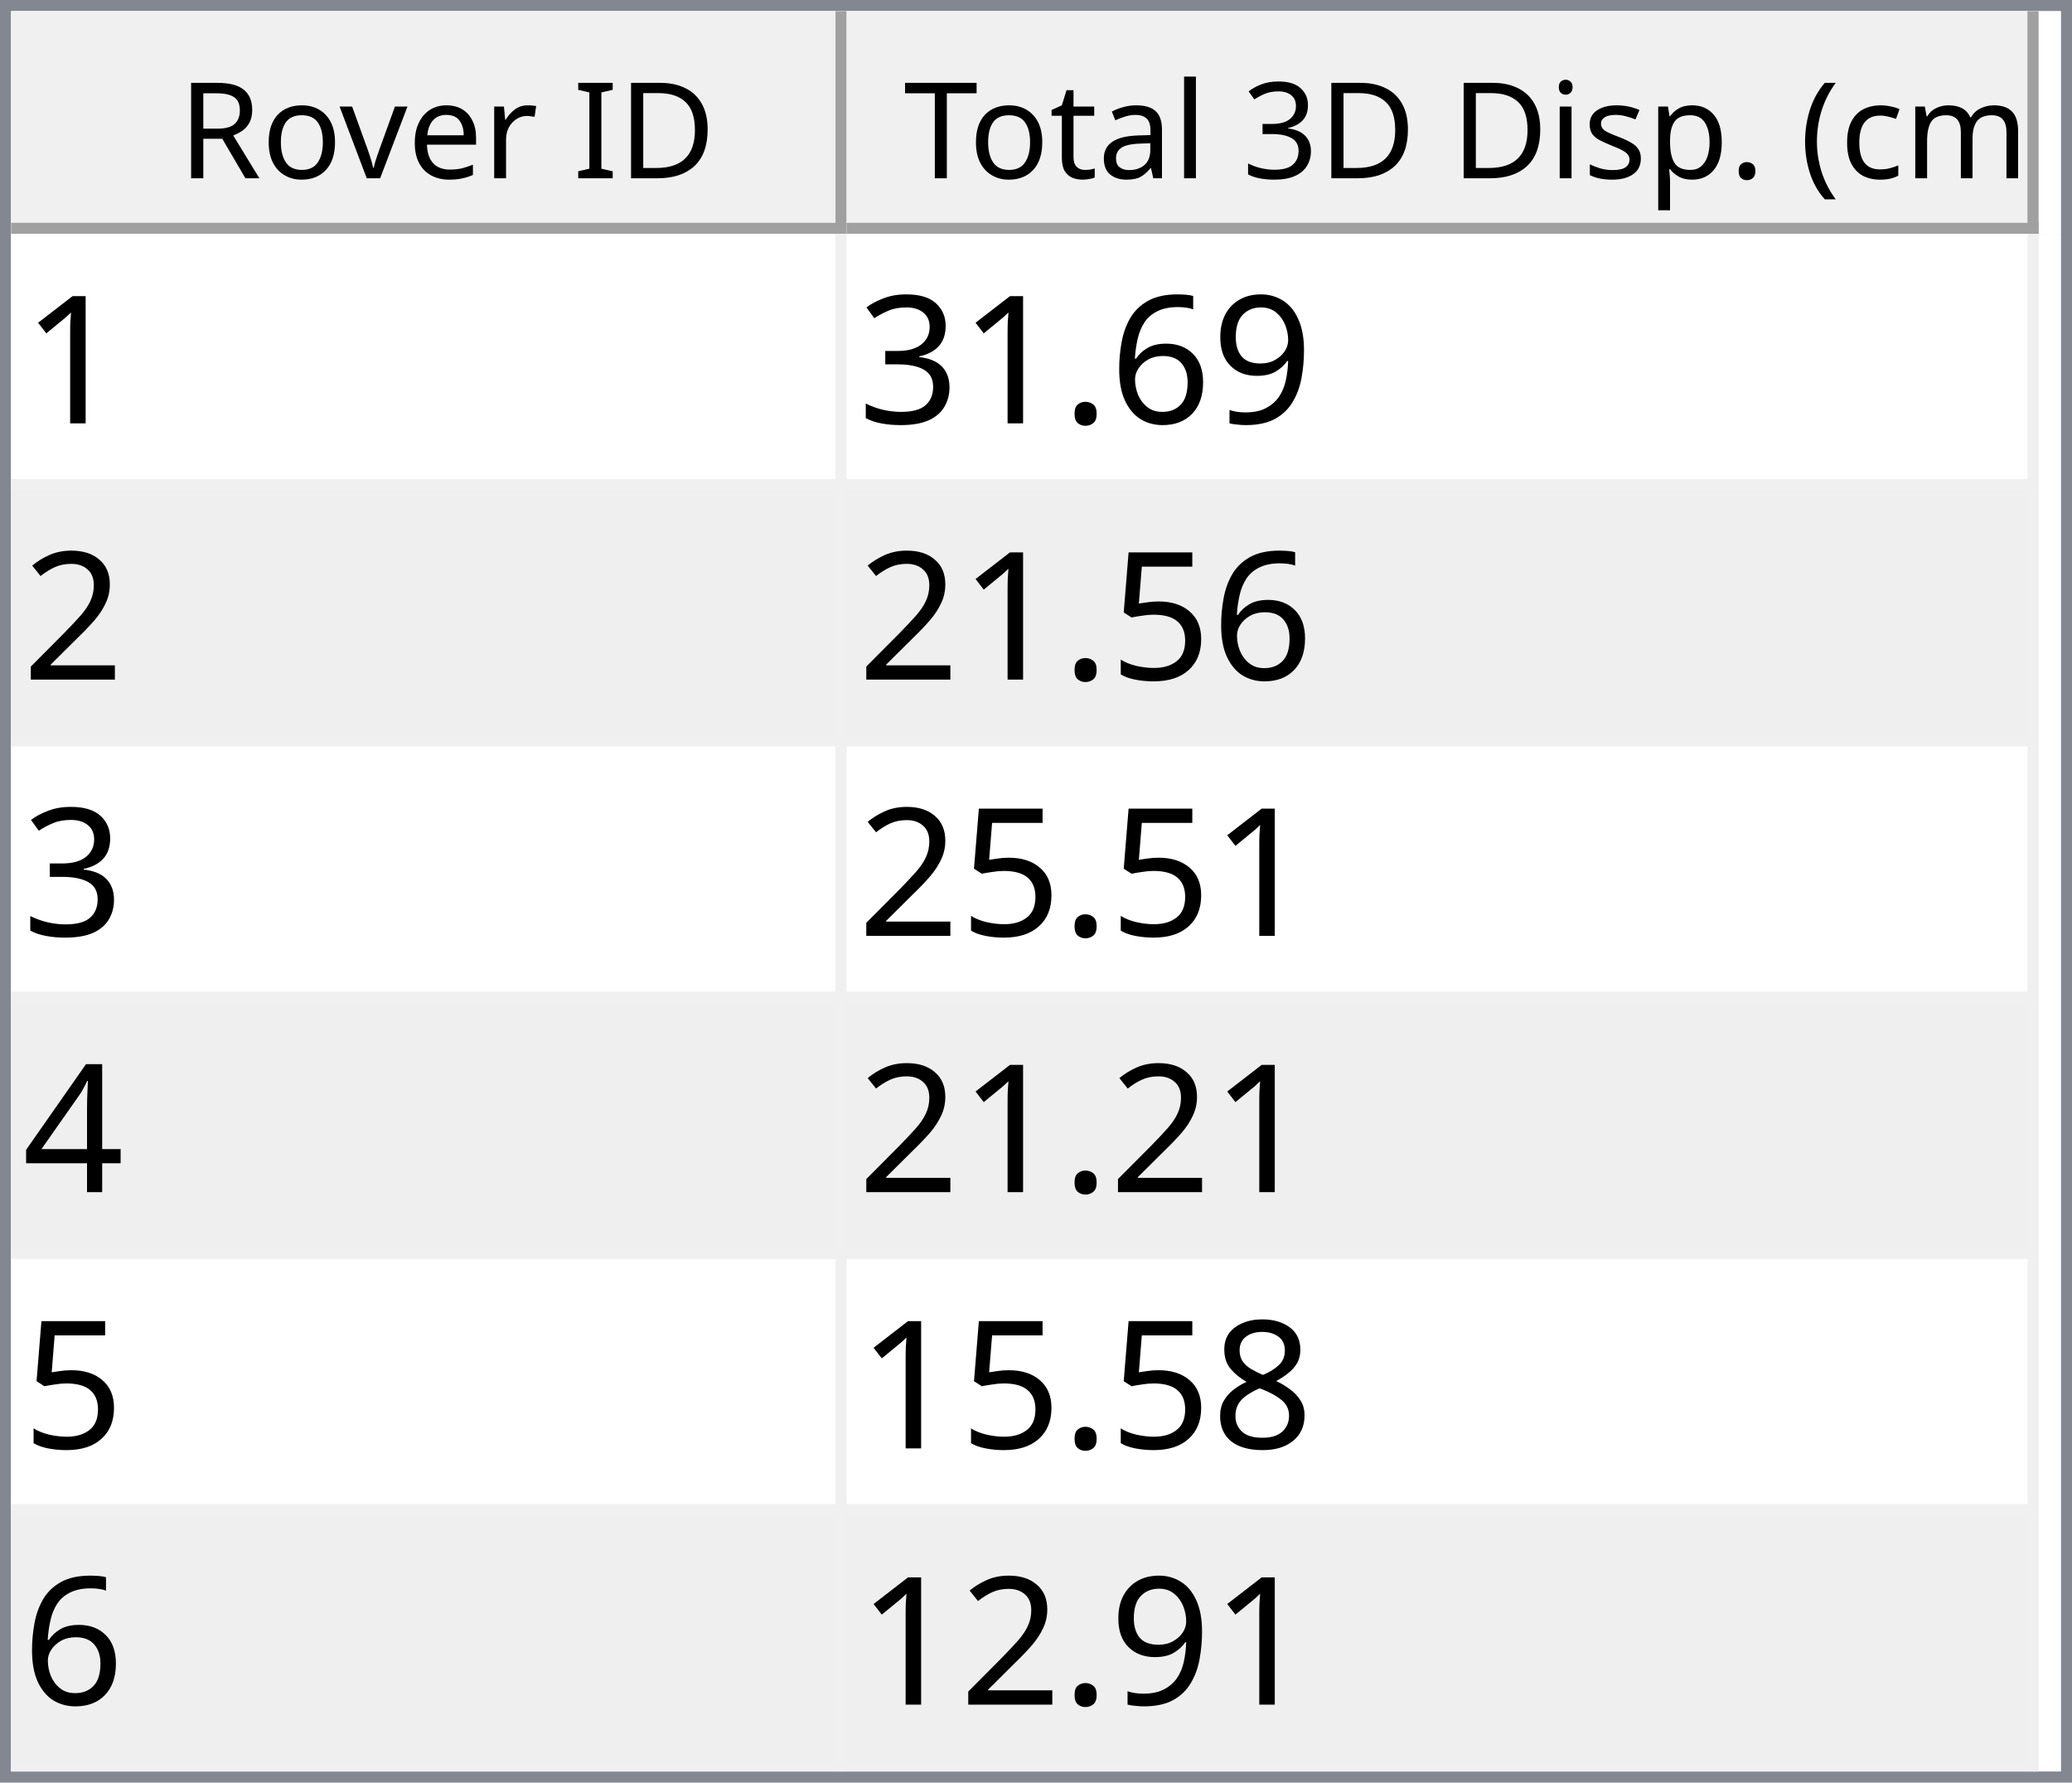
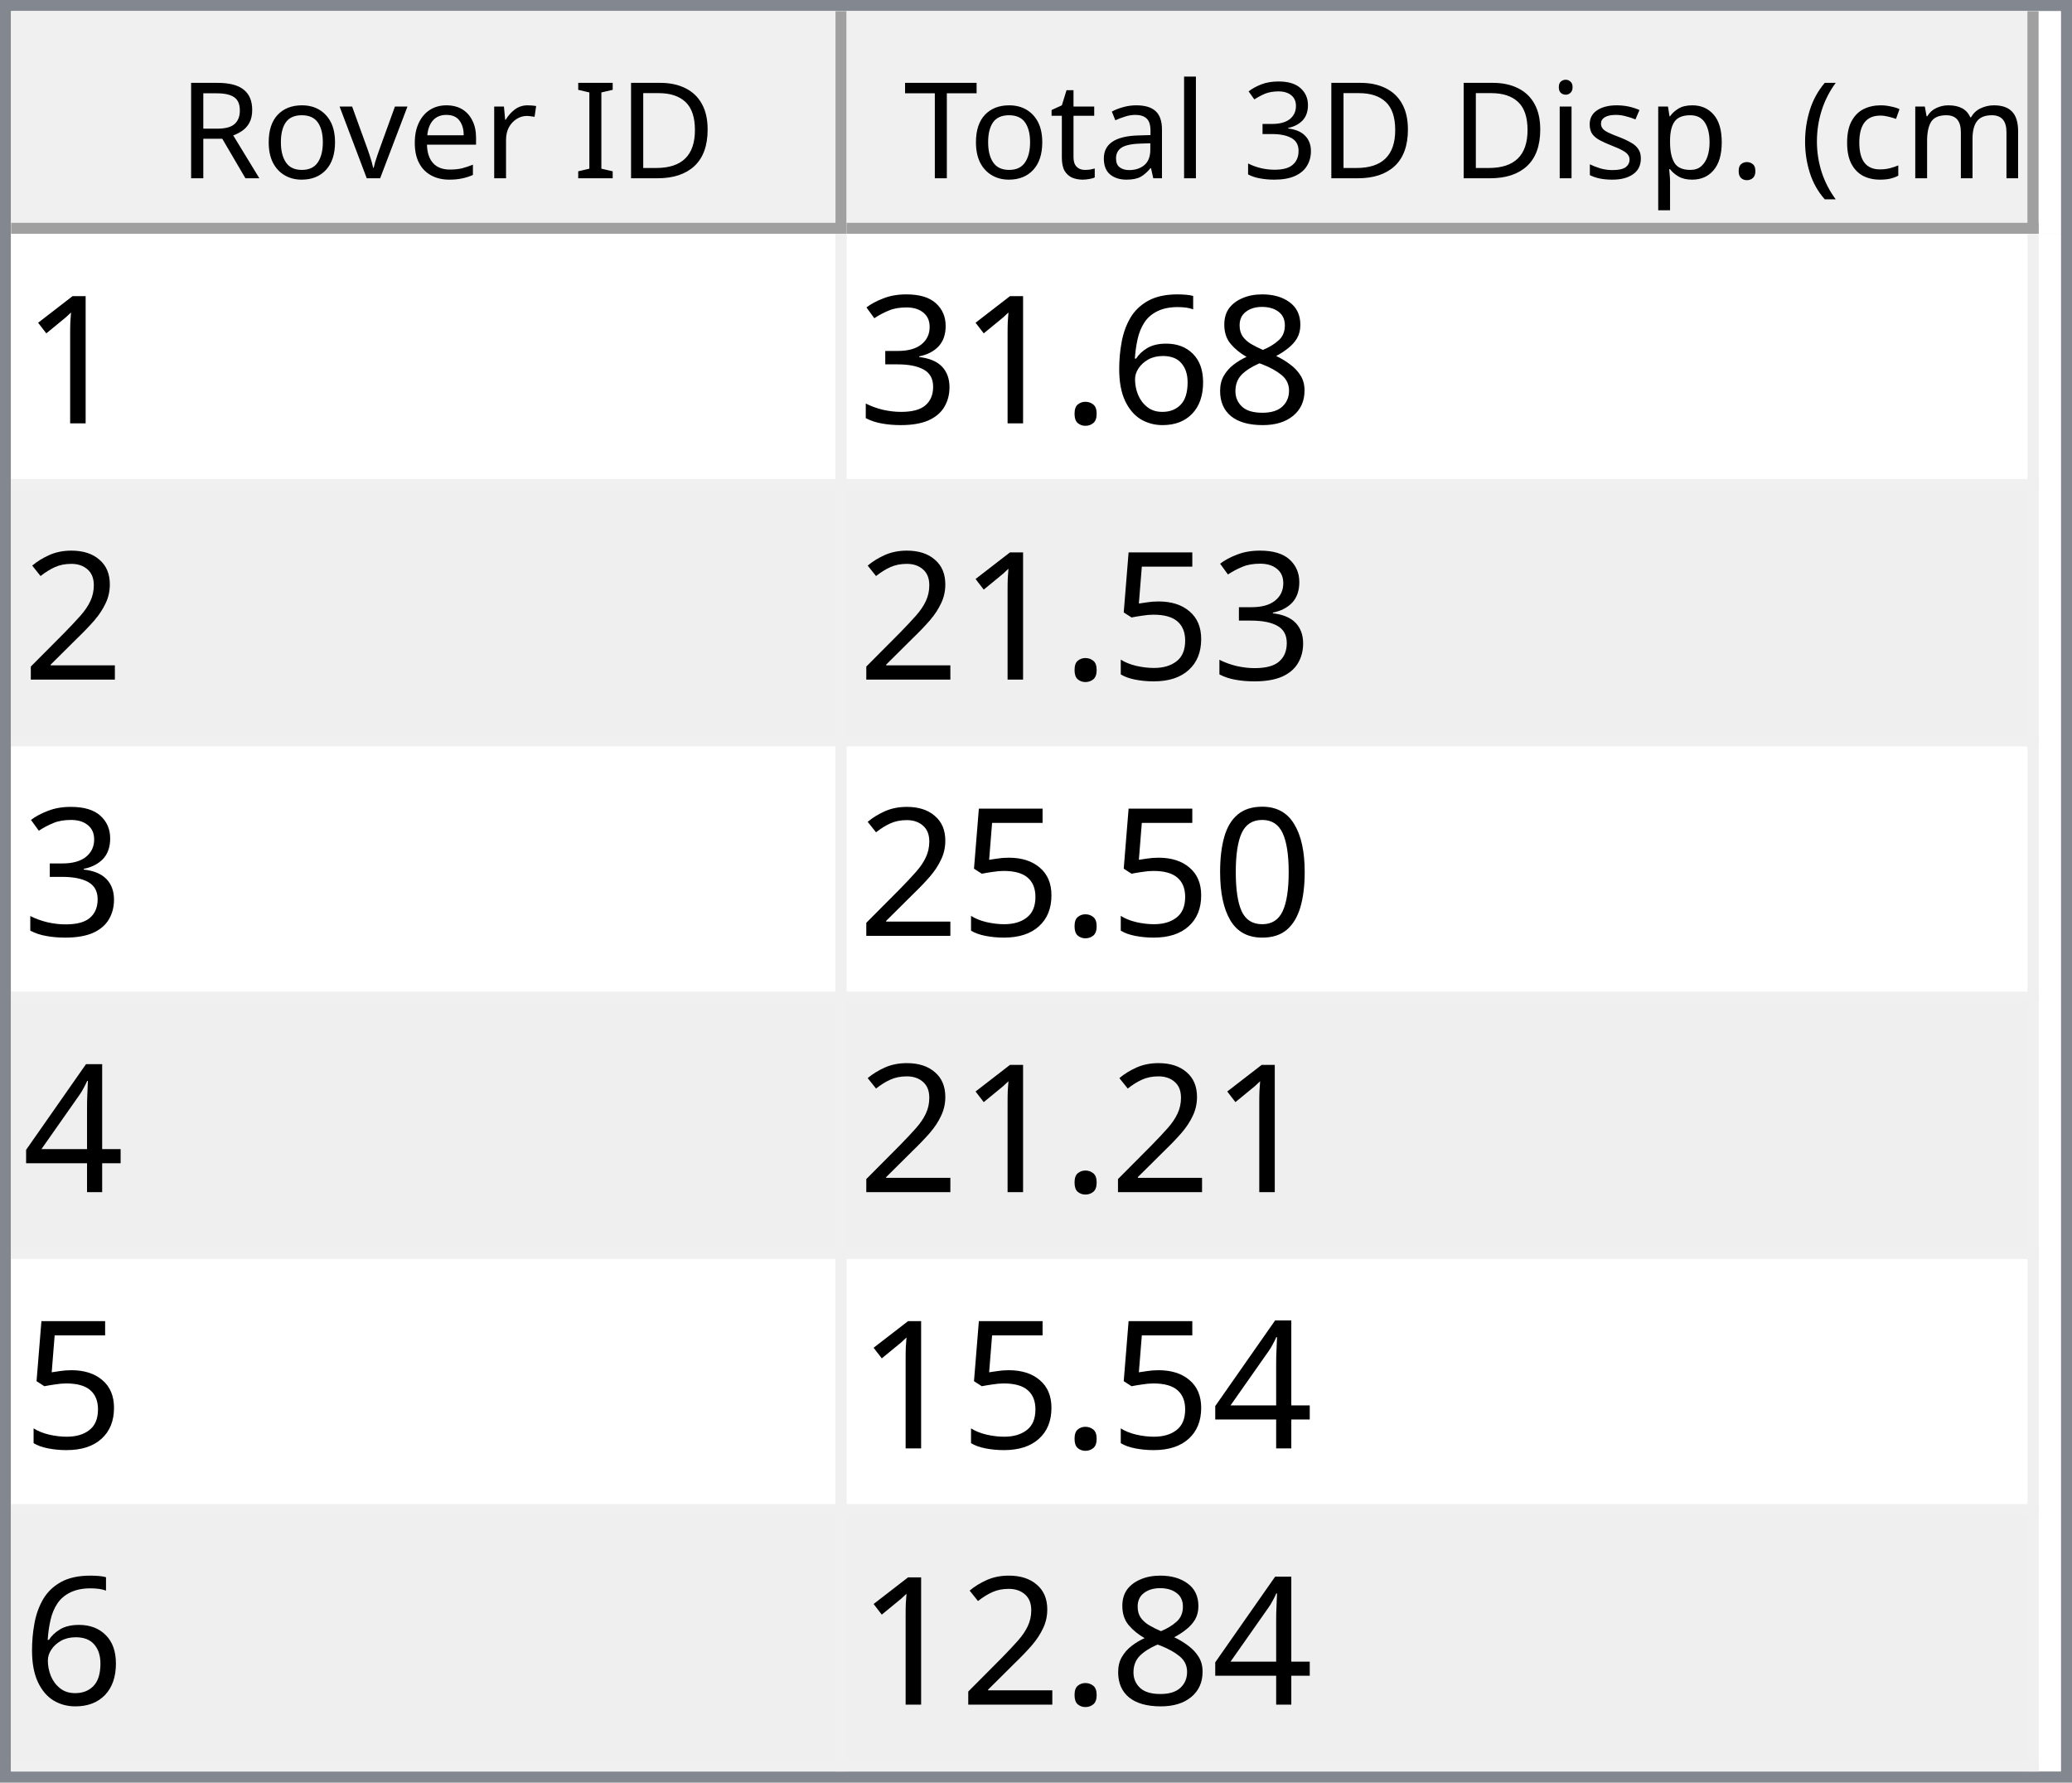
<svg xmlns="http://www.w3.org/2000/svg" style="fill-opacity:1; color-rendering:auto; color-interpolation:auto; text-rendering:auto; stroke:black; stroke-linecap:square; stroke-miterlimit:10; shape-rendering:auto; stroke-opacity:1; fill:black; stroke-dasharray:none; font-weight:normal; stroke-width:1; font-family:'Dialog'; font-style:normal; stroke-linejoin:miter; font-size:12px; stroke-dashoffset:0; image-rendering:auto;" width="186" height="160">
  <defs id="genericDefs" />
  <g>
    <defs id="defs1">
      <clipPath clipPathUnits="userSpaceOnUse" id="clipPath1">
        <path d="M0 0 L186 0 L186 160 L0 160 L0 0 Z" />
      </clipPath>
      <clipPath clipPathUnits="userSpaceOnUse" id="clipPath2">
        <path d="M0 0 L0 160 L186 160 L186 0 Z" />
      </clipPath>
      <clipPath clipPathUnits="userSpaceOnUse" id="clipPath3">
        <path d="M0 0 L0 20 L184 20 L184 0 Z" />
      </clipPath>
      <clipPath clipPathUnits="userSpaceOnUse" id="clipPath4">
        <path d="M0 0 L0 20 L75 20 L75 0 Z" />
      </clipPath>
      <clipPath clipPathUnits="userSpaceOnUse" id="clipPath5">
        <path d="M1 1 L1 19 L74 19 L74 1 Z" />
      </clipPath>
      <clipPath clipPathUnits="userSpaceOnUse" id="clipPath6">
        <path d="M0 0 L0 18 L73 18 L73 0 Z" />
      </clipPath>
      <clipPath clipPathUnits="userSpaceOnUse" id="clipPath7">
        <path d="M-0.5 -0.5 L-0.5 19.5 L74.5 19.5 L74.5 -0.5 Z" />
      </clipPath>
      <clipPath clipPathUnits="userSpaceOnUse" id="clipPath8">
        <path d="M0 0 L0 20 L107 20 L107 0 Z" />
      </clipPath>
      <clipPath clipPathUnits="userSpaceOnUse" id="clipPath9">
        <path d="M1 1 L1 19 L106 19 L106 1 Z" />
      </clipPath>
      <clipPath clipPathUnits="userSpaceOnUse" id="clipPath10">
        <path d="M0 0 L0 18 L105 18 L105 0 Z" />
      </clipPath>
      <clipPath clipPathUnits="userSpaceOnUse" id="clipPath11">
        <path d="M-0.5 -0.5 L-0.5 19.5 L106.5 19.5 L106.5 -0.5 Z" />
      </clipPath>
      <clipPath clipPathUnits="userSpaceOnUse" id="clipPath12">
        <path d="M0 0 L0 138 L184 138 L184 0 Z" />
      </clipPath>
      <clipPath clipPathUnits="userSpaceOnUse" id="clipPath13">
        <path d="M0 0 L0 138 L182 138 L182 0 Z" />
      </clipPath>
      <clipPath clipPathUnits="userSpaceOnUse" id="clipPath14">
        <path d="M-0.5 -0.5 L-0.5 137.5 L181.5 137.5 L181.5 -0.5 Z" />
      </clipPath>
      <clipPath clipPathUnits="userSpaceOnUse" id="clipPath15">
        <path d="M0 0 L0 22 L74 22 L74 0 Z" />
      </clipPath>
      <clipPath clipPathUnits="userSpaceOnUse" id="clipPath16">
        <path d="M0 0 L0 22 L106 22 L106 0 Z" />
      </clipPath>
      <font horiz-adv-x="64.551" id="font1">
        <font-face ascent="107.91" descent="25.098" units-per-em="100" style="font-style:normal; font-family:Segoe UI; font-weight:normal;" />
        <missing-glyph horiz-adv-x="64.551" d="M8.109 0 L8.109 68.266 L56.453 68.266 L56.453 0 L8.109 0 ZM15.328 7.234 L49.219 7.234 L49.219 61.031 L15.328 61.031 L15.328 7.234 Z" />
        <glyph unicode="D" horiz-adv-x="70.117" d="M9.188 0 L9.188 70.016 L28.516 70.016 Q65.531 70.016 65.531 35.891 Q65.531 19.672 55.25 9.836 Q44.969 0 27.734 0 L9.188 0 ZM17.391 62.594 L17.391 7.422 L27.828 7.422 Q41.609 7.422 49.273 14.797 Q56.938 22.172 56.938 35.688 Q56.938 62.594 28.328 62.594 L17.391 62.594 Z" />
        <glyph unicode="I" horiz-adv-x="26.611" d="M17.391 0 L9.188 0 L9.188 70.016 L17.391 70.016 L17.391 0 Z" />
        <glyph unicode=" " horiz-adv-x="27.393" d="" />
        <glyph unicode="r" horiz-adv-x="34.766" d="M34.188 41.891 Q32.078 43.5 28.125 43.5 Q23 43.5 19.555 38.672 Q16.109 33.844 16.109 25.484 L16.109 0 L8.109 0 L8.109 50 L16.109 50 L16.109 39.703 L16.312 39.703 Q18.016 44.969 21.531 47.922 Q25.047 50.875 29.391 50.875 Q32.516 50.875 34.188 50.203 L34.188 41.891 Z" />
        <glyph unicode="e" horiz-adv-x="52.295" d="M48.297 23 L12.984 23 Q13.188 14.656 17.484 10.109 Q21.781 5.562 29.297 5.562 Q37.75 5.562 44.828 11.141 L44.828 3.609 Q38.234 -1.172 27.391 -1.172 Q16.797 -1.172 10.742 5.641 Q4.688 12.453 4.688 24.812 Q4.688 36.469 11.305 43.82 Q17.922 51.172 27.734 51.172 Q37.547 51.172 42.922 44.828 Q48.297 38.484 48.297 27.203 L48.297 23 ZM40.094 29.781 Q40.047 36.719 36.75 40.578 Q33.453 44.438 27.594 44.438 Q21.922 44.438 17.969 40.383 Q14.016 36.328 13.094 29.781 L40.094 29.781 Z" />
        <glyph unicode="v" horiz-adv-x="47.9" d="M47.406 50 L27.484 0 L19.625 0 L0.688 50 L9.469 50 L22.172 13.672 Q23.578 9.672 23.922 6.688 L24.125 6.688 Q24.609 10.453 25.688 13.484 L38.969 50 L47.406 50 Z" />
        <glyph unicode="o" horiz-adv-x="58.594" d="M29 -1.172 Q17.922 -1.172 11.305 5.836 Q4.688 12.844 4.688 24.422 Q4.688 37.016 11.57 44.094 Q18.453 51.172 30.172 51.172 Q41.359 51.172 47.633 44.289 Q53.906 37.406 53.906 25.203 Q53.906 13.234 47.141 6.031 Q40.375 -1.172 29 -1.172 ZM29.594 44.438 Q21.875 44.438 17.383 39.188 Q12.891 33.938 12.891 24.703 Q12.891 15.828 17.43 10.695 Q21.969 5.562 29.594 5.562 Q37.359 5.562 41.531 10.594 Q45.703 15.625 45.703 24.906 Q45.703 34.281 41.531 39.359 Q37.359 44.438 29.594 44.438 Z" />
        <glyph unicode="R" horiz-adv-x="59.814" d="M59.375 0 L49.609 0 L37.891 19.625 Q36.281 22.359 34.766 24.289 Q33.25 26.219 31.664 27.438 Q30.078 28.656 28.25 29.219 Q26.422 29.781 24.125 29.781 L17.391 29.781 L17.391 0 L9.188 0 L9.188 70.016 L30.078 70.016 Q34.672 70.016 38.555 68.867 Q42.438 67.719 45.289 65.375 Q48.141 63.031 49.758 59.547 Q51.375 56.062 51.375 51.375 Q51.375 47.703 50.273 44.656 Q49.172 41.609 47.148 39.211 Q45.125 36.812 42.266 35.133 Q39.406 33.453 35.844 32.516 L35.844 32.328 Q37.594 31.547 38.891 30.547 Q40.188 29.547 41.359 28.18 Q42.531 26.812 43.68 25.078 Q44.828 23.344 46.234 21.047 L59.375 0 ZM17.391 62.594 L17.391 37.203 L28.516 37.203 Q31.594 37.203 34.203 38.133 Q36.812 39.062 38.719 40.797 Q40.625 42.531 41.703 45.047 Q42.781 47.562 42.781 50.688 Q42.781 56.297 39.141 59.445 Q35.5 62.594 28.609 62.594 L17.391 62.594 Z" />
        <glyph unicode=")" horiz-adv-x="30.176" d="M8.297 -15.922 L1.172 -15.922 Q16.406 2.344 16.406 26.812 Q16.406 51.469 1.078 70.016 L8.297 70.016 Q23.531 52.156 23.531 26.703 Q23.531 1.375 8.297 -15.922 Z" />
        <glyph unicode="m" horiz-adv-x="86.133" d="M79.109 0 L71.094 0 L71.094 28.719 Q71.094 37.016 68.531 40.727 Q65.969 44.438 59.906 44.438 Q54.781 44.438 51.195 39.75 Q47.609 35.062 47.609 28.516 L47.609 0 L39.594 0 L39.594 29.688 Q39.594 44.438 28.219 44.438 Q22.953 44.438 19.531 40.016 Q16.109 35.594 16.109 28.516 L16.109 0 L8.109 0 L8.109 50 L16.109 50 L16.109 42.094 L16.312 42.094 Q21.625 51.172 31.844 51.172 Q36.969 51.172 40.773 48.312 Q44.578 45.453 46 40.828 Q51.562 51.172 62.594 51.172 Q79.109 51.172 79.109 30.812 L79.109 0 Z" />
        <glyph unicode="c" horiz-adv-x="46.191" d="M42.188 2.297 Q36.422 -1.172 28.516 -1.172 Q17.828 -1.172 11.258 5.789 Q4.688 12.75 4.688 23.828 Q4.688 36.188 11.766 43.68 Q18.844 51.172 30.672 51.172 Q37.25 51.172 42.281 48.734 L42.281 40.531 Q36.719 44.438 30.375 44.438 Q22.703 44.438 17.797 38.945 Q12.891 33.453 12.891 24.516 Q12.891 15.719 17.508 10.641 Q22.125 5.562 29.891 5.562 Q36.422 5.562 42.188 9.906 L42.188 2.297 Z" />
        <glyph unicode="(" horiz-adv-x="30.176" d="M29.109 -15.922 L21.969 -15.922 Q6.844 1.375 6.844 26.703 Q6.844 52.156 21.969 70.016 L29.203 70.016 Q13.875 51.469 13.875 26.812 Q13.875 2.344 29.109 -15.922 Z" />
        <glyph unicode="." horiz-adv-x="21.68" d="M10.891 -1.078 Q8.641 -1.078 7.055 0.539 Q5.469 2.156 5.469 4.391 Q5.469 6.641 7.055 8.273 Q8.641 9.906 10.891 9.906 Q13.188 9.906 14.797 8.273 Q16.406 6.641 16.406 4.391 Q16.406 2.156 14.797 0.539 Q13.188 -1.078 10.891 -1.078 Z" />
        <glyph unicode="p" horiz-adv-x="58.789" d="M16.312 7.234 L16.109 7.234 L16.109 -23 L8.109 -23 L8.109 50 L16.109 50 L16.109 41.219 L16.312 41.219 Q22.219 51.172 33.594 51.172 Q43.266 51.172 48.688 44.461 Q54.109 37.75 54.109 26.469 Q54.109 13.922 48 6.375 Q41.891 -1.172 31.297 -1.172 Q21.578 -1.172 16.312 7.234 ZM16.109 27.391 L16.109 20.406 Q16.109 14.203 20.141 9.883 Q24.172 5.562 30.375 5.562 Q37.641 5.562 41.773 11.133 Q45.906 16.703 45.906 26.609 Q45.906 34.969 42.047 39.703 Q38.188 44.438 31.594 44.438 Q24.609 44.438 20.359 39.578 Q16.109 34.719 16.109 27.391 Z" />
        <glyph unicode="s" horiz-adv-x="42.432" d="M5.078 1.812 L5.078 10.406 Q11.625 5.562 19.484 5.562 Q30.031 5.562 30.031 12.594 Q30.031 14.594 29.125 15.992 Q28.219 17.391 26.68 18.461 Q25.141 19.531 23.07 20.383 Q21 21.234 18.609 22.172 Q15.281 23.484 12.766 24.828 Q10.25 26.172 8.57 27.859 Q6.891 29.547 6.031 31.695 Q5.172 33.844 5.172 36.719 Q5.172 40.234 6.789 42.945 Q8.406 45.656 11.086 47.484 Q13.766 49.312 17.211 50.242 Q20.656 51.172 24.312 51.172 Q30.812 51.172 35.938 48.922 L35.938 40.828 Q30.422 44.438 23.25 44.438 Q21 44.438 19.195 43.922 Q17.391 43.406 16.094 42.477 Q14.797 41.547 14.086 40.258 Q13.375 38.969 13.375 37.406 Q13.375 35.453 14.086 34.133 Q14.797 32.812 16.164 31.789 Q17.531 30.766 19.484 29.938 Q21.438 29.109 23.922 28.125 Q27.25 26.859 29.883 25.516 Q32.516 24.172 34.375 22.484 Q36.234 20.797 37.234 18.602 Q38.234 16.406 38.234 13.375 Q38.234 9.672 36.602 6.938 Q34.969 4.203 32.234 2.398 Q29.5 0.594 25.93 -0.289 Q22.359 -1.172 18.453 -1.172 Q10.75 -1.172 5.078 1.812 Z" />
        <glyph unicode="i" horiz-adv-x="24.219" d="M12.203 62.703 Q10.062 62.703 8.547 64.164 Q7.031 65.625 7.031 67.875 Q7.031 70.125 8.547 71.609 Q10.062 73.094 12.203 73.094 Q14.406 73.094 15.945 71.609 Q17.484 70.125 17.484 67.875 Q17.484 65.719 15.945 64.211 Q14.406 62.703 12.203 62.703 ZM16.109 0 L8.109 0 L8.109 50 L16.109 50 L16.109 0 Z" />
        <glyph unicode="3" horiz-adv-x="53.906" d="M46.531 19.828 Q46.531 15.094 44.75 11.211 Q42.969 7.328 39.719 4.57 Q36.469 1.812 31.93 0.297 Q27.391 -1.219 21.922 -1.219 Q11.922 -1.219 6 2.594 L6 11.188 Q13.094 5.609 22.219 5.609 Q25.875 5.609 28.828 6.539 Q31.781 7.469 33.906 9.227 Q36.031 10.984 37.18 13.477 Q38.328 15.969 38.328 19.094 Q38.328 32.812 18.797 32.812 L12.984 32.812 L12.984 39.594 L18.5 39.594 Q35.797 39.594 35.797 52.484 Q35.797 64.406 22.609 64.406 Q15.188 64.406 8.688 59.422 L8.688 67.188 Q15.375 71.188 24.609 71.188 Q29 71.188 32.57 69.969 Q36.141 68.75 38.68 66.555 Q41.219 64.359 42.609 61.281 Q44 58.203 44 54.5 Q44 40.672 30.031 36.719 L30.031 36.531 Q33.594 36.141 36.625 34.797 Q39.656 33.453 41.852 31.305 Q44.047 29.156 45.289 26.25 Q46.531 23.344 46.531 19.828 Z" />
        <glyph unicode="l" horiz-adv-x="24.219" d="M16.109 0 L8.109 0 L8.109 74.031 L16.109 74.031 L16.109 0 Z" />
        <glyph unicode="a" horiz-adv-x="50.879" d="M43.891 0 L35.891 0 L35.891 7.812 L35.688 7.812 Q30.469 -1.172 20.312 -1.172 Q12.844 -1.172 8.617 2.781 Q4.391 6.734 4.391 13.281 Q4.391 27.297 20.906 29.594 L35.891 31.688 Q35.891 44.438 25.594 44.438 Q16.547 44.438 9.281 38.281 L9.281 46.484 Q16.656 51.172 26.266 51.172 Q43.891 51.172 43.891 32.516 L43.891 0 ZM35.891 25.297 L23.828 23.641 Q18.266 22.859 15.43 20.875 Q12.594 18.891 12.594 13.875 Q12.594 10.203 15.211 7.883 Q17.828 5.562 22.172 5.562 Q28.125 5.562 32.008 9.742 Q35.891 13.922 35.891 20.312 L35.891 25.297 Z" />
        <glyph unicode="t" horiz-adv-x="33.887" d="M31.297 0.484 Q28.469 -1.078 23.828 -1.078 Q10.688 -1.078 10.688 13.578 L10.688 43.172 L2.094 43.172 L2.094 50 L10.688 50 L10.688 62.203 L18.703 64.797 L18.703 50 L31.297 50 L31.297 43.172 L18.703 43.172 L18.703 14.984 Q18.703 9.969 20.414 7.82 Q22.125 5.672 26.078 5.672 Q29.109 5.672 31.297 7.328 L31.297 0.484 Z" />
        <glyph unicode="T" horiz-adv-x="52.393" d="M50.594 62.594 L30.375 62.594 L30.375 0 L22.172 0 L22.172 62.594 L2 62.594 L2 70.016 L50.594 70.016 L50.594 62.594 Z" />
      </font>
      <font horiz-adv-x="75.0" id="font2">
        <font-face ascent="100.537" descent="21.973" units-per-em="100" style="font-style:normal; font-family:sans-serif; font-weight:normal;" />
        <missing-glyph horiz-adv-x="75.0" d="M12.5 0 L12.5 62.5 L62.5 62.5 L62.5 0 L12.5 0 ZM14.062 1.562 L60.938 1.562 L60.938 60.938 L14.062 60.938 L14.062 1.562 Z" />
        <glyph unicode="1" horiz-adv-x="55.615" d="M37.25 0 L28.469 0 L28.469 56 Q25.297 52.984 20.141 49.953 Q14.984 46.922 10.891 45.406 L10.891 53.906 Q18.266 57.375 23.781 62.305 Q29.297 67.234 31.594 71.875 L37.25 71.875 L37.25 0 Z" />
-         <glyph unicode="9" horiz-adv-x="55.615" d="M5.469 16.547 L13.922 17.328 Q14.984 11.375 18.016 8.688 Q21.047 6 25.781 6 Q29.828 6 32.883 7.859 Q35.938 9.719 37.891 12.82 Q39.844 15.922 41.164 21.195 Q42.484 26.469 42.484 31.938 Q42.484 32.516 42.438 33.688 Q39.797 29.5 35.234 26.883 Q30.672 24.266 25.344 24.266 Q16.453 24.266 10.305 30.711 Q4.156 37.156 4.156 47.703 Q4.156 58.594 10.578 65.234 Q17 71.875 26.656 71.875 Q33.641 71.875 39.43 68.117 Q45.219 64.359 48.219 57.398 Q51.219 50.438 51.219 37.25 Q51.219 23.531 48.242 15.406 Q45.266 7.281 39.383 3.031 Q33.5 -1.219 25.594 -1.219 Q17.188 -1.219 11.867 3.445 Q6.547 8.109 5.469 16.547 ZM41.453 48.141 Q41.453 55.719 37.43 60.156 Q33.406 64.594 27.734 64.594 Q21.875 64.594 17.531 59.812 Q13.188 55.031 13.188 47.406 Q13.188 40.578 17.312 36.305 Q21.438 32.031 27.484 32.031 Q33.594 32.031 37.523 36.305 Q41.453 40.578 41.453 48.141 Z" />
+         <glyph unicode="8" horiz-adv-x="55.615" d="M17.672 38.812 Q12.203 40.828 9.57 44.539 Q6.938 48.25 6.938 53.422 Q6.938 61.234 12.555 66.555 Q18.172 71.875 27.484 71.875 Q36.859 71.875 42.578 66.43 Q48.297 60.984 48.297 53.172 Q48.297 48.188 45.68 44.508 Q43.062 40.828 37.75 38.812 Q44.344 36.672 47.781 31.883 Q51.219 27.094 51.219 20.453 Q51.219 11.281 44.727 5.031 Q38.234 -1.219 27.641 -1.219 Q17.047 -1.219 10.547 5.055 Q4.047 11.328 4.047 20.703 Q4.047 27.688 7.594 32.398 Q11.141 37.109 17.672 38.812 ZM15.922 53.719 Q15.922 48.641 19.195 45.414 Q22.469 42.188 27.688 42.188 Q32.766 42.188 36.016 45.383 Q39.266 48.578 39.266 53.219 Q39.266 58.062 35.914 61.359 Q32.562 64.656 27.594 64.656 Q22.562 64.656 19.242 61.43 Q15.922 58.203 15.922 53.719 ZM13.094 20.656 Q13.094 16.891 14.875 13.375 Q16.656 9.859 20.172 7.93 Q23.688 6 27.734 6 Q34.031 6 38.133 10.055 Q42.234 14.109 42.234 20.359 Q42.234 26.703 38.016 30.859 Q33.797 35.016 27.438 35.016 Q21.234 35.016 17.164 30.914 Q13.094 26.812 13.094 20.656 Z" />
        <glyph unicode="6" horiz-adv-x="55.615" d="M49.75 54.047 L41.016 53.375 Q39.844 58.547 37.703 60.891 Q34.125 64.656 28.906 64.656 Q24.703 64.656 21.531 62.312 Q17.391 59.281 14.992 53.469 Q12.594 47.656 12.5 36.922 Q15.672 41.75 20.266 44.094 Q24.859 46.438 29.891 46.438 Q38.672 46.438 44.852 39.969 Q51.031 33.5 51.031 23.25 Q51.031 16.5 48.125 10.719 Q45.219 4.938 40.141 1.859 Q35.062 -1.219 28.609 -1.219 Q17.625 -1.219 10.695 6.859 Q3.766 14.938 3.766 33.5 Q3.766 54.25 11.422 63.672 Q18.109 71.875 29.438 71.875 Q37.891 71.875 43.289 67.141 Q48.688 62.406 49.75 54.047 ZM13.875 23.188 Q13.875 18.656 15.797 14.508 Q17.719 10.359 21.188 8.18 Q24.656 6 28.469 6 Q34.031 6 38.039 10.492 Q42.047 14.984 42.047 22.703 Q42.047 30.125 38.086 34.398 Q34.125 38.672 28.125 38.672 Q22.172 38.672 18.023 34.398 Q13.875 30.125 13.875 23.188 Z" />
        <glyph unicode="." horiz-adv-x="27.783" d="M9.078 0 L9.078 10.016 L19.094 10.016 L19.094 0 L9.078 0 Z" />
        <glyph unicode="3" horiz-adv-x="55.615" d="M4.203 18.891 L12.984 20.062 Q14.5 12.594 18.141 9.297 Q21.781 6 27 6 Q33.203 6 37.477 10.297 Q41.75 14.594 41.75 20.953 Q41.75 27 37.797 30.93 Q33.844 34.859 27.734 34.859 Q25.25 34.859 21.531 33.891 L22.516 41.609 Q23.391 41.5 23.922 41.5 Q29.547 41.5 34.039 44.43 Q38.531 47.359 38.531 53.469 Q38.531 58.297 35.258 61.477 Q31.984 64.656 26.812 64.656 Q21.688 64.656 18.266 61.43 Q14.844 58.203 13.875 51.766 L5.078 53.328 Q6.688 62.156 12.398 67.016 Q18.109 71.875 26.609 71.875 Q32.469 71.875 37.398 69.359 Q42.328 66.844 44.945 62.5 Q47.562 58.156 47.562 53.266 Q47.562 48.641 45.07 44.828 Q42.578 41.016 37.703 38.766 Q44.047 37.312 47.562 32.695 Q51.078 28.078 51.078 21.141 Q51.078 11.766 44.242 5.25 Q37.406 -1.266 26.953 -1.266 Q17.531 -1.266 11.305 4.352 Q5.078 9.969 4.203 18.891 Z" />
        <glyph unicode="2" horiz-adv-x="55.615" d="M50.344 8.453 L50.344 0 L3.031 0 Q2.938 3.172 4.047 6.109 Q5.859 10.938 9.836 15.625 Q13.812 20.312 21.344 26.469 Q33.016 36.031 37.117 41.625 Q41.219 47.219 41.219 52.203 Q41.219 57.422 37.477 61.008 Q33.734 64.594 27.734 64.594 Q21.391 64.594 17.578 60.789 Q13.766 56.984 13.719 50.25 L4.688 51.172 Q5.609 61.281 11.664 66.578 Q17.719 71.875 27.938 71.875 Q38.234 71.875 44.242 66.164 Q50.25 60.453 50.25 52 Q50.25 47.703 48.492 43.555 Q46.734 39.406 42.656 34.812 Q38.578 30.219 29.109 22.219 Q21.188 15.578 18.945 13.211 Q16.703 10.844 15.234 8.453 L50.344 8.453 Z" />
        <glyph unicode="5" horiz-adv-x="55.615" d="M4.156 18.75 L13.375 19.531 Q14.406 12.797 18.141 9.398 Q21.875 6 27.156 6 Q33.5 6 37.891 10.789 Q42.281 15.578 42.281 23.484 Q42.281 31 38.062 35.352 Q33.844 39.703 27 39.703 Q22.75 39.703 19.336 37.773 Q15.922 35.844 13.969 32.766 L5.719 33.844 L12.641 70.609 L48.25 70.609 L48.25 62.203 L19.672 62.203 L15.828 42.969 Q22.266 47.469 29.344 47.469 Q38.719 47.469 45.164 40.969 Q51.609 34.469 51.609 24.266 Q51.609 14.547 45.953 7.469 Q39.062 -1.219 27.156 -1.219 Q17.391 -1.219 11.211 4.25 Q5.031 9.719 4.156 18.75 Z" />
+         <glyph unicode="0" horiz-adv-x="55.615" d="M4.156 35.297 Q4.156 48 6.766 55.742 Q9.375 63.484 14.523 67.68 Q19.672 71.875 27.484 71.875 Q33.25 71.875 37.594 69.555 Q41.938 67.234 44.773 62.867 Q47.609 58.5 49.219 52.227 Q50.828 45.953 50.828 35.297 Q50.828 22.703 48.242 14.969 Q45.656 7.234 40.508 3.008 Q35.359 -1.219 27.484 -1.219 Q17.141 -1.219 11.234 6.203 Q4.156 15.141 4.156 35.297 ZM13.188 35.297 Q13.188 17.672 17.312 11.836 Q21.438 6 27.484 6 Q33.547 6 37.672 11.859 Q41.797 17.719 41.797 35.297 Q41.797 52.984 37.672 58.789 Q33.547 64.594 27.391 64.594 Q21.344 64.594 17.719 59.469 Q13.188 52.938 13.188 35.297 Z" />
        <glyph unicode="4" horiz-adv-x="55.615" d="M32.328 0 L32.328 17.141 L1.266 17.141 L1.266 25.203 L33.938 71.578 L41.109 71.578 L41.109 25.203 L50.781 25.203 L50.781 17.141 L41.109 17.141 L41.109 0 L32.328 0 ZM32.328 25.203 L32.328 57.469 L9.906 25.203 L32.328 25.203 Z" />
-         <glyph unicode="8" horiz-adv-x="55.615" d="M17.672 38.812 Q12.203 40.828 9.57 44.539 Q6.938 48.25 6.938 53.422 Q6.938 61.234 12.555 66.555 Q18.172 71.875 27.484 71.875 Q36.859 71.875 42.578 66.43 Q48.297 60.984 48.297 53.172 Q48.297 48.188 45.68 44.508 Q43.062 40.828 37.75 38.812 Q44.344 36.672 47.781 31.883 Q51.219 27.094 51.219 20.453 Q51.219 11.281 44.727 5.031 Q38.234 -1.219 27.641 -1.219 Q17.047 -1.219 10.547 5.055 Q4.047 11.328 4.047 20.703 Q4.047 27.688 7.594 32.398 Q11.141 37.109 17.672 38.812 ZM15.922 53.719 Q15.922 48.641 19.195 45.414 Q22.469 42.188 27.688 42.188 Q32.766 42.188 36.016 45.383 Q39.266 48.578 39.266 53.219 Q39.266 58.062 35.914 61.359 Q32.562 64.656 27.594 64.656 Q22.562 64.656 19.242 61.43 Q15.922 58.203 15.922 53.719 ZM13.094 20.656 Q13.094 16.891 14.875 13.375 Q16.656 9.859 20.172 7.93 Q23.688 6 27.734 6 Q34.031 6 38.133 10.055 Q42.234 14.109 42.234 20.359 Q42.234 26.703 38.016 30.859 Q33.797 35.016 27.438 35.016 Q21.234 35.016 17.164 30.914 Q13.094 26.812 13.094 20.656 Z" />
      </font>
    </defs>
    <g style="fill:white; stroke:white;">
      <rect x="0" y="0" width="186" style="clip-path:url(#clipPath1); stroke:none;" height="160" />
    </g>
    <g style="fill:white; text-rendering:optimizeSpeed; color-rendering:optimizeSpeed; image-rendering:optimizeSpeed; shape-rendering:crispEdges; stroke:white; color-interpolation:sRGB;">
      <rect x="0" width="186" height="160" y="0" style="stroke:none;" />
      <path style="stroke:none;" d="M0 160 L186 160 L186 0 L0 0 Z" />
    </g>
    <g style="fill:rgb(240,240,240); font-family:'Segoe UI'; stroke:rgb(240,240,240);">
      <rect x="0" y="0" width="186" style="clip-path:url(#clipPath2); stroke:none;" height="160" />
    </g>
    <g style="fill:rgb(130,135,144); font-family:'Segoe UI'; stroke:rgb(130,135,144);">
      <path d="M0 0 L186 0 L186 160 L0 160 L0 0 ZM1 1 L185 1 L185 159 L1 159 L1 1 Z" style="fill-rule:evenodd; clip-path:url(#clipPath2); stroke:none;" />
    </g>
    <g style="fill:white; font-family:'Segoe UI'; stroke:white;" transform="translate(1,1)">
      <rect x="0" y="0" width="184" style="clip-path:url(#clipPath3); stroke:none;" height="20" />
    </g>
    <g style="fill:rgb(240,240,240); font-family:'Segoe UI'; stroke:rgb(240,240,240);" transform="translate(1,1)">
      <rect x="0" y="0" width="75" style="clip-path:url(#clipPath4); stroke:none;" height="20" />
    </g>
    <g style="font-family:'Segoe UI';" transform="translate(2,2)">
      <text x="14" xml:space="preserve" y="14" style="clip-path:url(#clipPath6); stroke:none;">Rover ID</text>
    </g>
    <g style="fill:rgb(160,160,160); font-family:'Segoe UI'; stroke:rgb(160,160,160); stroke-linejoin:bevel;" transform="translate(1.5,1.5)">
      <line x1="74" x2="74" y1="0" style="fill:none; clip-path:url(#clipPath7);" y2="19" />
    </g>
    <g style="fill:rgb(160,160,160); font-family:'Segoe UI'; stroke:rgb(160,160,160); stroke-linejoin:bevel;" transform="matrix(1,0,0,1,1,1) translate(0.5,0.5)">
      <line x1="0" x2="74" y1="19" style="fill:none; clip-path:url(#clipPath7);" y2="19" />
    </g>
    <g style="fill:rgb(240,240,240); font-family:'Segoe UI'; stroke:rgb(240,240,240);" transform="translate(76,1)">
      <rect x="0" y="0" width="107" style="clip-path:url(#clipPath8); stroke:none;" height="20" />
    </g>
    <g style="font-family:'Segoe UI';" transform="translate(77,2)">
      <text x="1" xml:space="preserve" y="14" style="clip-path:url(#clipPath10); stroke:none;"> Total 3D Disp. (cm)</text>
    </g>
    <g style="fill:rgb(160,160,160); font-family:'Segoe UI'; stroke:rgb(160,160,160); stroke-linejoin:bevel;" transform="translate(76.5,1.5)">
      <line x1="106" x2="106" y1="0" style="fill:none; clip-path:url(#clipPath11);" y2="19" />
    </g>
    <g style="fill:rgb(160,160,160); font-family:'Segoe UI'; stroke:rgb(160,160,160); stroke-linejoin:bevel;" transform="matrix(1,0,0,1,76,1) translate(0.5,0.5)">
      <line x1="0" x2="106" y1="19" style="fill:none; clip-path:url(#clipPath11);" y2="19" />
    </g>
    <g style="fill:white; font-family:'Segoe UI'; stroke:white;" transform="translate(1,21)">
      <rect x="0" y="0" width="184" style="clip-path:url(#clipPath12); stroke:none;" height="138" />
    </g>
    <g style="fill:rgb(240,240,240); font-size:16px; font-family:sans-serif; stroke:rgb(240,240,240);" transform="translate(1,21)">
      <rect x="0" y="0" width="182" style="clip-path:url(#clipPath13); stroke:none;" height="138" />
      <line transform="translate(0.5,0.5)" x1="0" x2="181" y1="22" style="clip-path:url(#clipPath14); fill:none; stroke-linejoin:bevel;" y2="22" />
    </g>
    <g transform="matrix(1,0,0,1,1,21) translate(0.5,0.5)" style="fill:rgb(240,240,240); font-size:16px; font-family:sans-serif; stroke:rgb(240,240,240); stroke-linejoin:bevel;">
      <line x1="0" x2="181" y1="45" style="fill:none; clip-path:url(#clipPath14);" y2="45" />
    </g>
    <g transform="matrix(1,0,0,1,1,21) translate(0.5,0.5)" style="fill:rgb(240,240,240); font-size:16px; font-family:sans-serif; stroke:rgb(240,240,240); stroke-linejoin:bevel;">
      <line x1="0" x2="181" y1="68" style="fill:none; clip-path:url(#clipPath14);" y2="68" />
    </g>
    <g transform="matrix(1,0,0,1,1,21) translate(0.5,0.5)" style="fill:rgb(240,240,240); font-size:16px; font-family:sans-serif; stroke:rgb(240,240,240); stroke-linejoin:bevel;">
      <line x1="0" x2="181" y1="91" style="fill:none; clip-path:url(#clipPath14);" y2="91" />
    </g>
    <g transform="matrix(1,0,0,1,1,21) translate(0.5,0.5)" style="fill:rgb(240,240,240); font-size:16px; font-family:sans-serif; stroke:rgb(240,240,240); stroke-linejoin:bevel;">
      <line x1="0" x2="181" y1="114" style="fill:none; clip-path:url(#clipPath14);" y2="114" />
    </g>
    <g transform="matrix(1,0,0,1,1,21) translate(0.5,0.5)" style="fill:rgb(240,240,240); font-size:16px; font-family:sans-serif; stroke:rgb(240,240,240); stroke-linejoin:bevel;">
      <line x1="0" x2="181" y1="137" style="fill:none; clip-path:url(#clipPath14);" y2="137" />
    </g>
    <g transform="matrix(1,0,0,1,1,21) translate(0.5,0.5)" style="fill:rgb(240,240,240); font-size:16px; font-family:sans-serif; stroke:rgb(240,240,240); stroke-linejoin:bevel;">
      <line x1="74" x2="74" y1="0" style="fill:none; clip-path:url(#clipPath14);" y2="137" />
    </g>
    <g transform="matrix(1,0,0,1,1,21) translate(0.5,0.5)" style="fill:rgb(240,240,240); font-size:16px; font-family:sans-serif; stroke:rgb(240,240,240); stroke-linejoin:bevel;">
      <line x1="181" x2="181" y1="0" style="fill:none; clip-path:url(#clipPath14);" y2="137" />
    </g>
    <g style="fill:white; font-size:16px; font-family:sans-serif; stroke:white;" transform="matrix(1,0,0,1,1,21)">
      <rect x="0" y="0" width="74" style="clip-path:url(#clipPath15); stroke:none;" height="22" />
      <text x="1" y="17" style="fill:black; clip-path:url(#clipPath15); stroke:none;" xml:space="preserve">1</text>
    </g>
    <g style="fill:white; font-size:16px; font-family:sans-serif; stroke:white;" transform="matrix(1,0,0,1,1,21) translate(75,0)">
      <rect x="0" y="0" width="106" style="clip-path:url(#clipPath16); stroke:none;" height="22" />
-       <text x="1" y="17" style="fill:black; clip-path:url(#clipPath16); stroke:none;" xml:space="preserve">31.69</text>
+       <text x="1" y="17" style="fill:black; clip-path:url(#clipPath16); stroke:none;" xml:space="preserve">31.68</text>
    </g>
    <g style="fill:rgb(239,239,239); font-size:16px; font-family:sans-serif; stroke:rgb(239,239,239);" transform="matrix(1,0,0,1,1,21) translate(0,23)">
      <rect x="0" y="0" width="74" style="clip-path:url(#clipPath15); stroke:none;" height="22" />
      <text x="1" y="17" style="fill:black; clip-path:url(#clipPath15); stroke:none;" xml:space="preserve">2</text>
    </g>
    <g style="fill:rgb(239,239,239); font-size:16px; font-family:sans-serif; stroke:rgb(239,239,239);" transform="matrix(1,0,0,1,1,21) translate(75,23)">
      <rect x="0" y="0" width="106" style="clip-path:url(#clipPath16); stroke:none;" height="22" />
-       <text x="1" y="17" style="fill:black; clip-path:url(#clipPath16); stroke:none;" xml:space="preserve">21.56</text>
+       <text x="1" y="17" style="fill:black; clip-path:url(#clipPath16); stroke:none;" xml:space="preserve">21.53</text>
    </g>
    <g style="fill:white; font-size:16px; font-family:sans-serif; stroke:white;" transform="matrix(1,0,0,1,1,21) translate(0,46)">
      <rect x="0" y="0" width="74" style="clip-path:url(#clipPath15); stroke:none;" height="22" />
      <text x="1" y="17" style="fill:black; clip-path:url(#clipPath15); stroke:none;" xml:space="preserve">3</text>
    </g>
    <g style="fill:white; font-size:16px; font-family:sans-serif; stroke:white;" transform="matrix(1,0,0,1,1,21) translate(75,46)">
      <rect x="0" y="0" width="106" style="clip-path:url(#clipPath16); stroke:none;" height="22" />
-       <text x="1" y="17" style="fill:black; clip-path:url(#clipPath16); stroke:none;" xml:space="preserve">25.51</text>
+       <text x="1" y="17" style="fill:black; clip-path:url(#clipPath16); stroke:none;" xml:space="preserve">25.50</text>
    </g>
    <g style="fill:rgb(239,239,239); font-size:16px; font-family:sans-serif; stroke:rgb(239,239,239);" transform="matrix(1,0,0,1,1,21) translate(0,69)">
      <rect x="0" y="0" width="74" style="clip-path:url(#clipPath15); stroke:none;" height="22" />
      <text x="1" y="17" style="fill:black; clip-path:url(#clipPath15); stroke:none;" xml:space="preserve">4</text>
    </g>
    <g style="fill:rgb(239,239,239); font-size:16px; font-family:sans-serif; stroke:rgb(239,239,239);" transform="matrix(1,0,0,1,1,21) translate(75,69)">
      <rect x="0" y="0" width="106" style="clip-path:url(#clipPath16); stroke:none;" height="22" />
      <text x="1" y="17" style="fill:black; clip-path:url(#clipPath16); stroke:none;" xml:space="preserve">21.21</text>
    </g>
    <g style="fill:white; font-size:16px; font-family:sans-serif; stroke:white;" transform="matrix(1,0,0,1,1,21) translate(0,92)">
      <rect x="0" y="0" width="74" style="clip-path:url(#clipPath15); stroke:none;" height="22" />
      <text x="1" y="17" style="fill:black; clip-path:url(#clipPath15); stroke:none;" xml:space="preserve">5</text>
    </g>
    <g style="fill:white; font-size:16px; font-family:sans-serif; stroke:white;" transform="matrix(1,0,0,1,1,21) translate(75,92)">
      <rect x="0" y="0" width="106" style="clip-path:url(#clipPath16); stroke:none;" height="22" />
-       <text x="1" y="17" style="fill:black; clip-path:url(#clipPath16); stroke:none;" xml:space="preserve">15.58</text>
+       <text x="1" y="17" style="fill:black; clip-path:url(#clipPath16); stroke:none;" xml:space="preserve">15.54</text>
    </g>
    <g style="fill:rgb(239,239,239); font-size:16px; font-family:sans-serif; stroke:rgb(239,239,239);" transform="matrix(1,0,0,1,1,21) translate(0,115)">
      <rect x="0" y="0" width="74" style="clip-path:url(#clipPath15); stroke:none;" height="22" />
      <text x="1" y="17" style="fill:black; clip-path:url(#clipPath15); stroke:none;" xml:space="preserve">6</text>
    </g>
    <g style="fill:rgb(239,239,239); font-size:16px; font-family:sans-serif; stroke:rgb(239,239,239);" transform="matrix(1,0,0,1,1,21) translate(75,115)">
      <rect x="0" y="0" width="106" style="clip-path:url(#clipPath16); stroke:none;" height="22" />
-       <text x="1" y="17" style="fill:black; clip-path:url(#clipPath16); stroke:none;" xml:space="preserve">12.91</text>
+       <text x="1" y="17" style="fill:black; clip-path:url(#clipPath16); stroke:none;" xml:space="preserve">12.84</text>
    </g>
  </g>
</svg>
